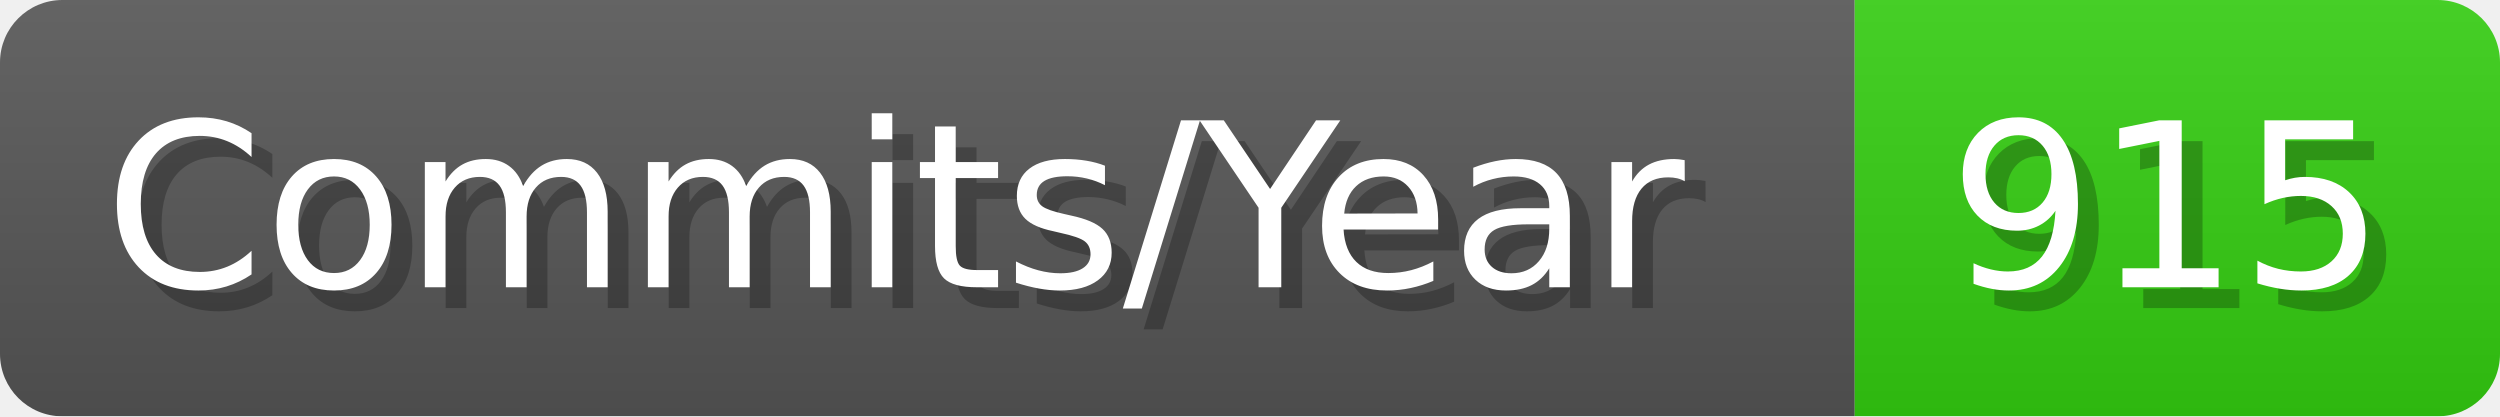
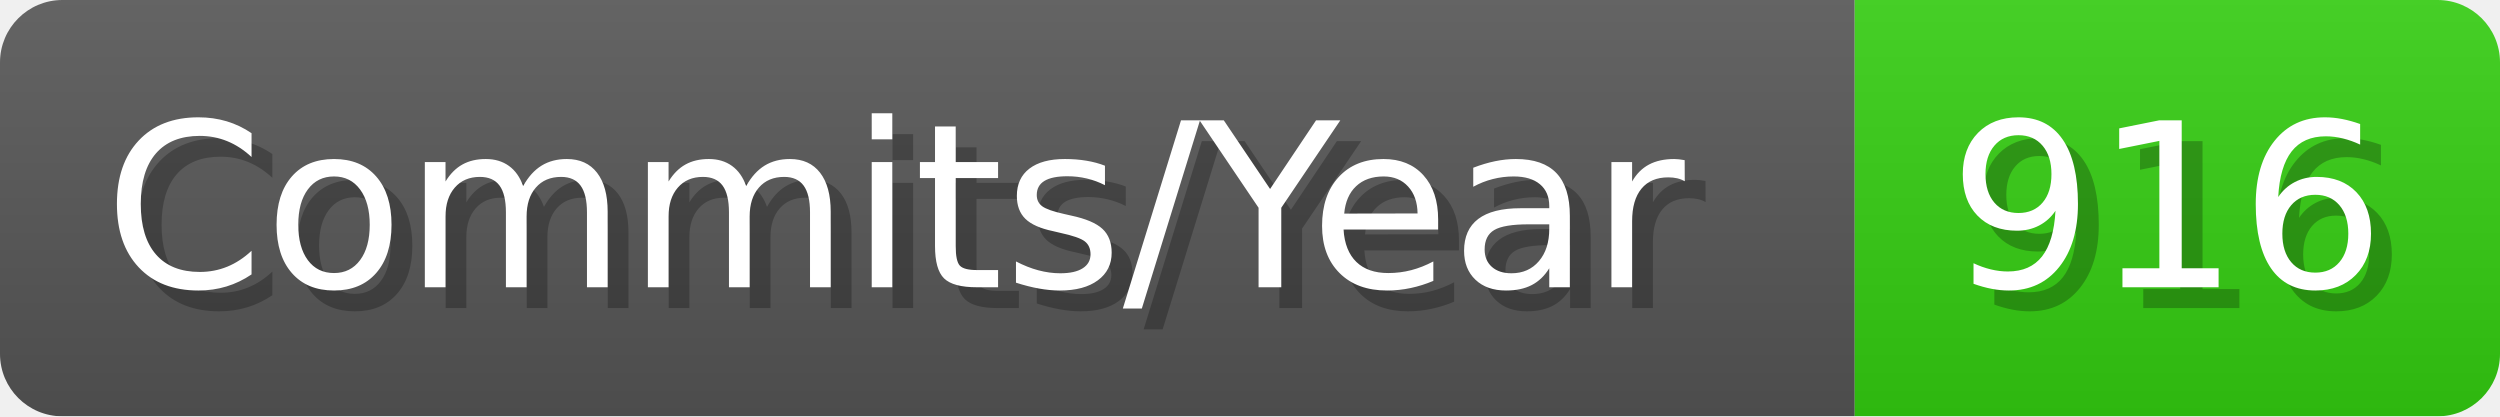
- <svg xmlns="http://www.w3.org/2000/svg" width="120.1" height="20" viewBox="0 0 1201 200" role="img" aria-label="Commits/Year: 915">
+ <svg xmlns="http://www.w3.org/2000/svg" width="120.1" height="20" viewBox="0 0 1201 200" role="img" aria-label="Commits/Year: 916">
  <linearGradient id="aUPdi" x2="0" y2="100%">
    <stop offset="0" stop-opacity=".1" stop-color="#EEE" />
    <stop offset="1" stop-opacity=".1" />
  </linearGradient>
  <mask id="WfAiQ">
    <rect width="1201" height="200" rx="30" fill="#FFF" />
  </mask>
  <g mask="url(#WfAiQ)">
    <rect width="891" height="200" fill="#555" />
    <rect width="310" height="200" fill="#3C1" x="891" />
    <rect width="1201" height="200" fill="url(#aUPdi)" />
  </g>
  <g aria-hidden="true" fill="#fff" text-anchor="start" font-family="Verdana,DejaVu Sans,sans-serif" font-size="110">
    <text x="60" y="148" textLength="791" fill="#000" opacity="0.25">Commits/Year</text>
    <text x="50" y="138" textLength="791">Commits/Year</text>
-     <text x="946" y="148" textLength="210" fill="#000" opacity="0.25">915</text>
-     <text x="936" y="138" textLength="210">915</text>
+     <text x="946" y="148" textLength="210" fill="#000" opacity="0.25">916</text>
+     <text x="936" y="138" textLength="210">916</text>
  </g>
</svg>
